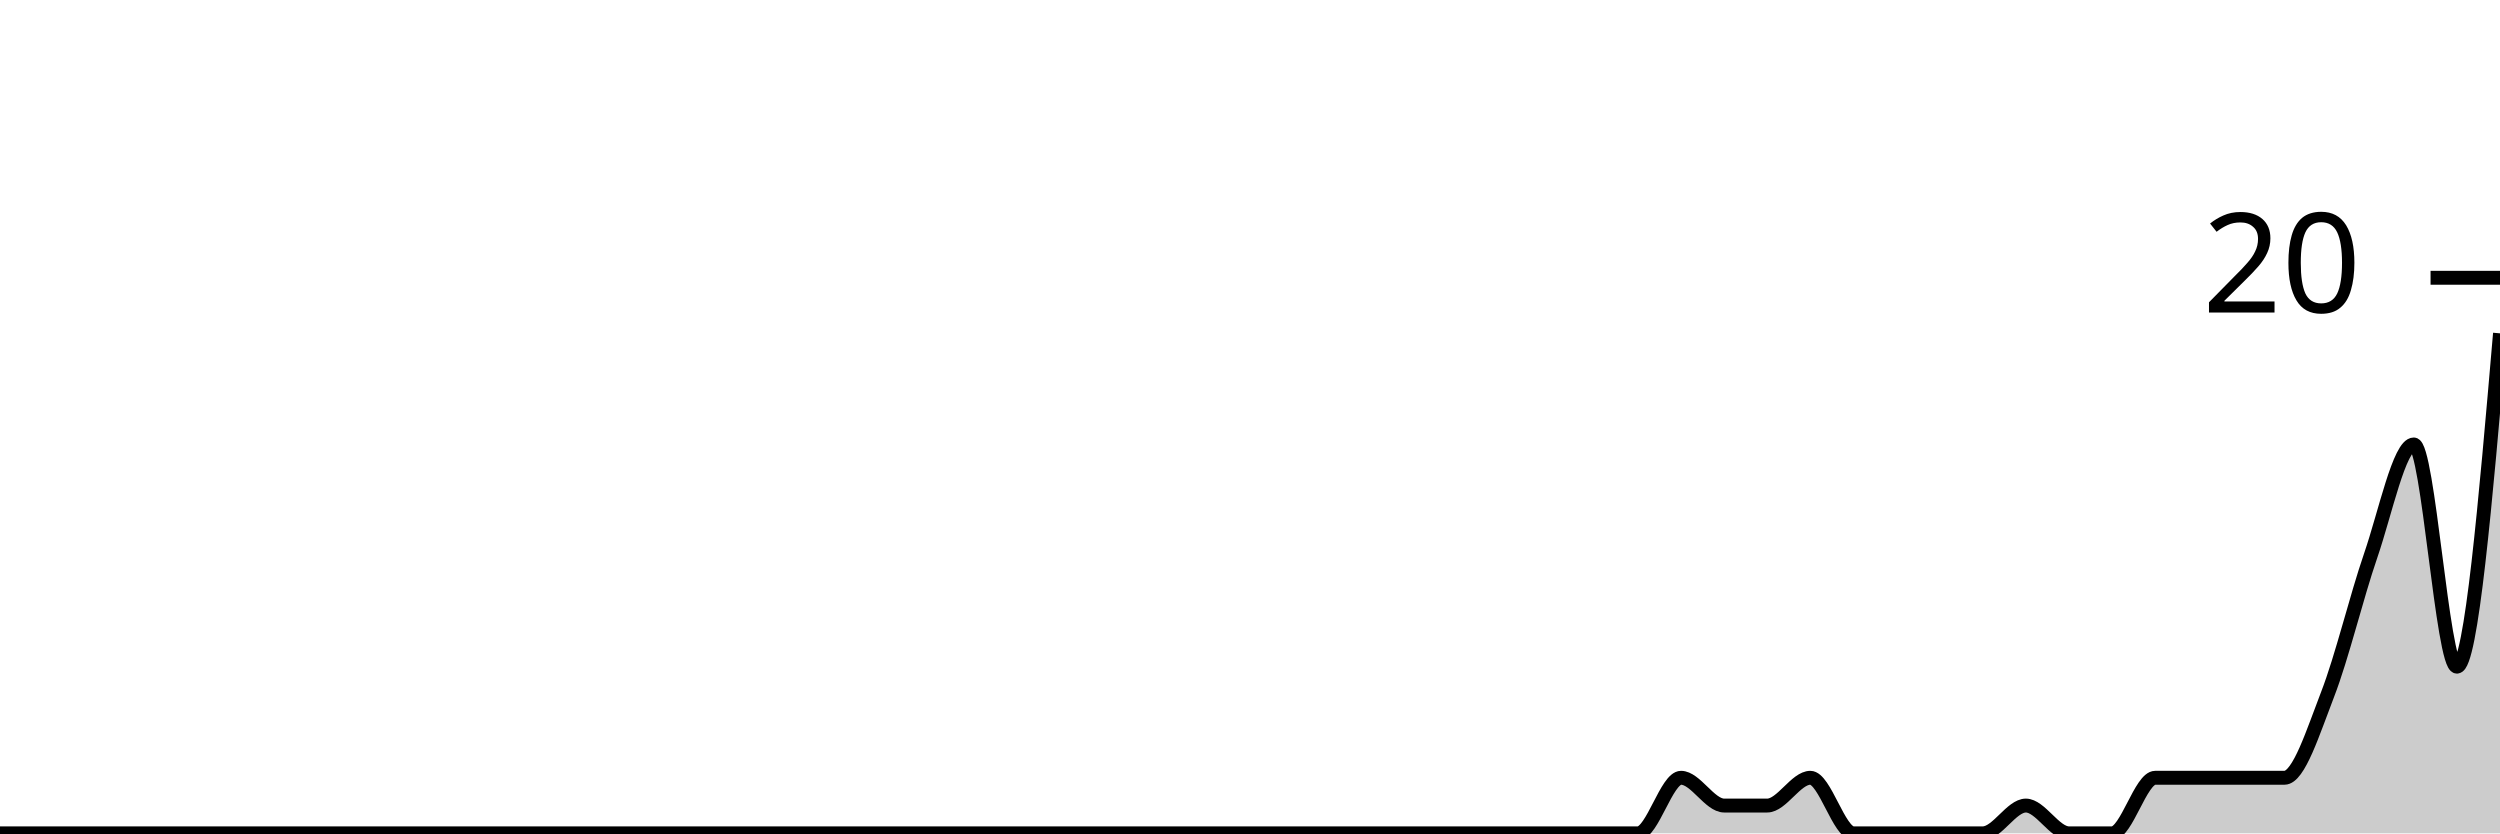
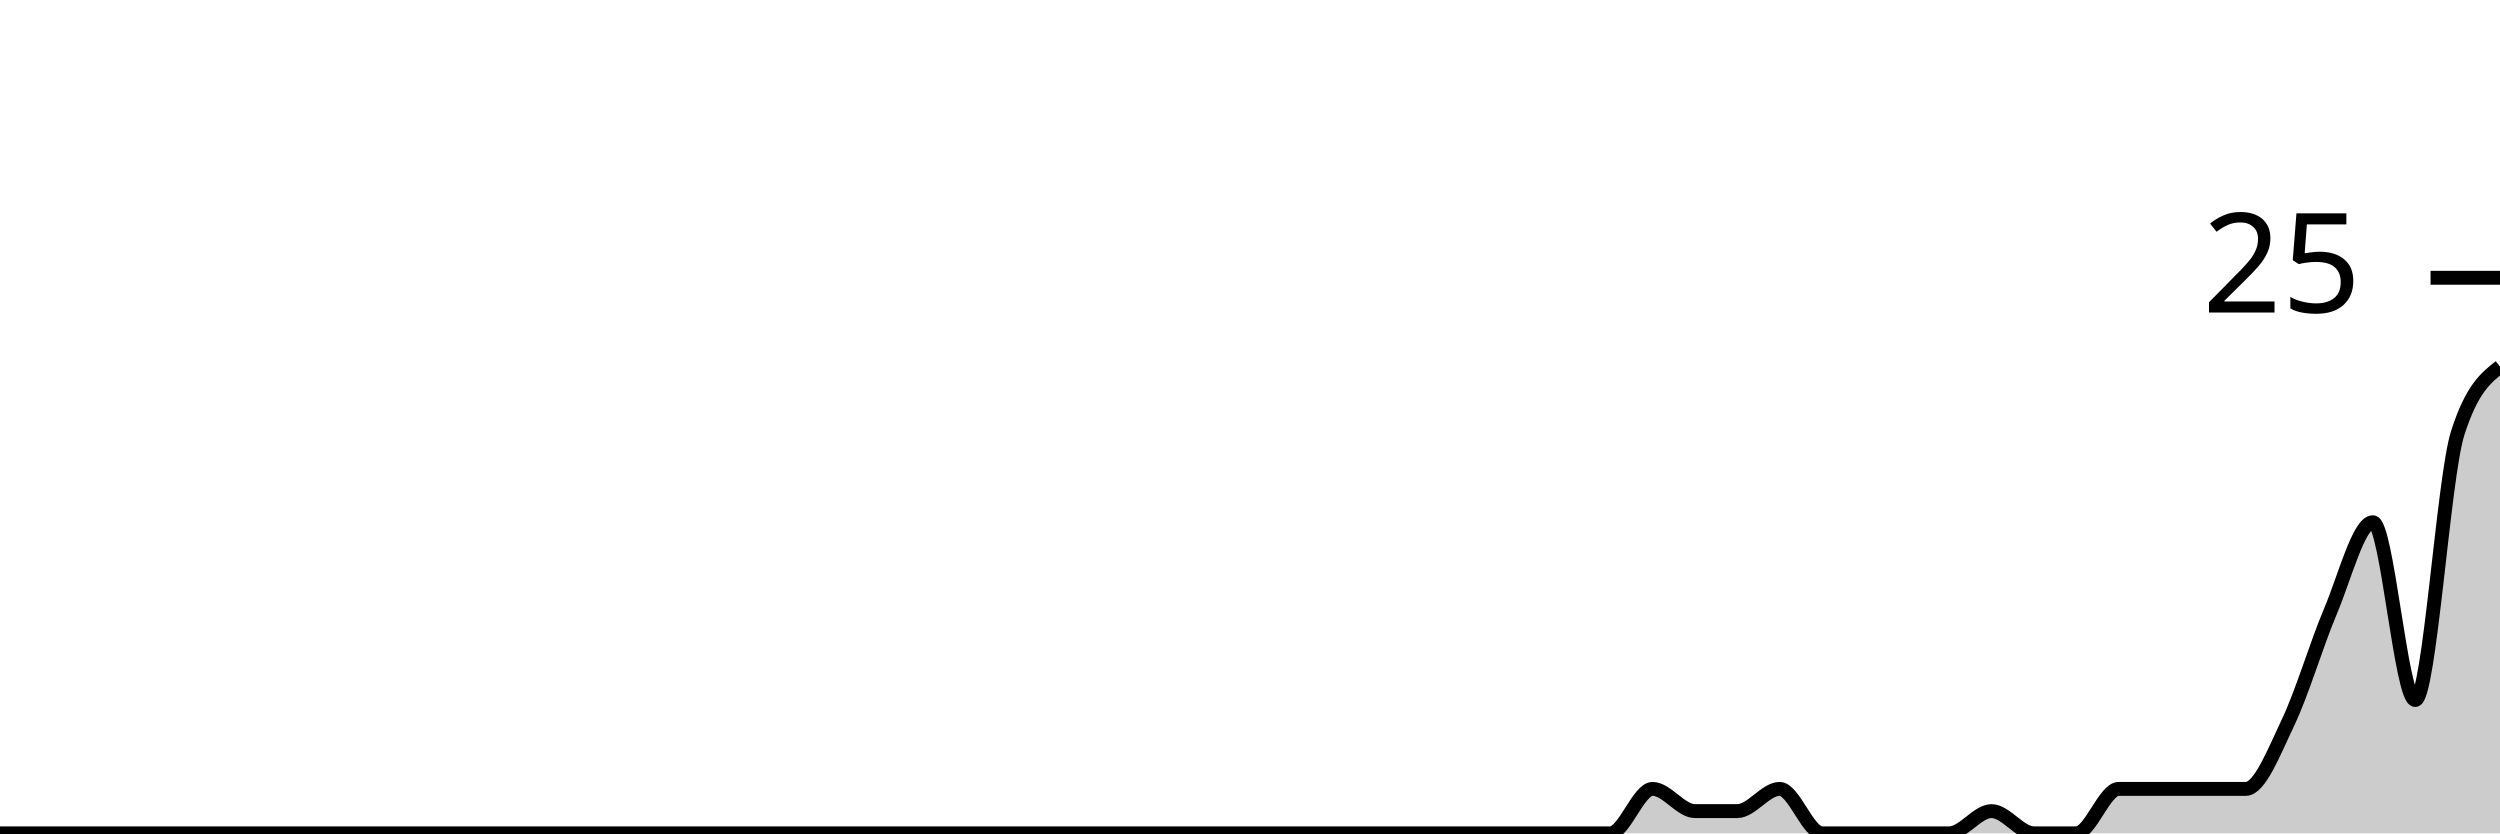
<svg xmlns="http://www.w3.org/2000/svg" viewBox="0 0 180 60">
  <g transform="translate(0,20)">
-     <path class="area" fill="rgba(0, 0, 0, 0.2)" d="M0,40C1.034,40,2.069,40,3.103,40C4.138,40,5.172,40,6.207,40C7.241,40,8.276,40,9.31,40C10.345,40,11.379,40,12.414,40C13.448,40,14.483,40,15.517,40C16.552,40,17.586,40,18.621,40C19.655,40,20.69,40,21.724,40C22.759,40,23.793,40,24.828,40C25.862,40,26.897,40,27.931,40C28.966,40,30,40,31.034,40C32.069,40,33.103,40,34.138,40C35.172,40,36.207,40,37.241,40C38.276,40,39.31,40,40.345,40C41.379,40,42.414,40,43.448,40C44.483,40,45.517,40,46.552,40C47.586,40,48.621,40,49.655,40C50.69,40,51.724,40,52.759,40C53.793,40,54.828,40,55.862,40C56.897,40,57.931,40,58.966,40C60,40,61.034,40,62.069,40C63.103,40,64.138,40,65.172,40C66.207,40,67.241,40,68.276,40C69.31,40,70.345,40,71.379,40C72.414,40,73.448,40,74.483,40C75.517,40,76.552,40,77.586,40C78.621,40,79.655,40,80.69,40C81.724,40,82.759,40,83.793,40C84.828,40,85.862,40,86.897,40C87.931,40,88.966,40,90,40C91.034,40,92.069,40,93.103,40C94.138,40,95.172,40,96.207,40C97.241,40,98.276,40,99.31,40C100.345,40,101.379,40,102.414,40C103.448,40,104.483,40,105.517,40C106.552,40,107.586,40,108.621,40C109.655,40,110.69,40,111.724,40C112.759,40,113.793,40,114.828,40C115.862,40,116.897,40,117.931,40C118.966,40,120,36,121.034,36C122.069,36,123.103,38,124.138,38C125.172,38,126.207,38,127.241,38C128.276,38,129.31,36,130.345,36C131.379,36,132.414,40,133.448,40C134.483,40,135.517,40,136.552,40C137.586,40,138.621,40,139.655,40C140.69,40,141.724,40,142.759,40C143.793,40,144.828,38,145.862,38C146.897,38,147.931,40,148.966,40C150,40,151.034,40,152.069,40C153.103,40,154.138,36,155.172,36C156.207,36,157.241,36,158.276,36C159.31,36,160.345,36,161.379,36C162.414,36,163.448,36,164.483,36C165.517,36,166.552,32.667,167.586,30C168.621,27.333,169.655,23,170.69,20C171.724,17,172.759,12,173.793,12C174.828,12,175.862,28,176.897,28C177.931,28,178.966,16,180,4L180,40C178.966,40,177.931,40,176.897,40C175.862,40,174.828,40,173.793,40C172.759,40,171.724,40,170.69,40C169.655,40,168.621,40,167.586,40C166.552,40,165.517,40,164.483,40C163.448,40,162.414,40,161.379,40C160.345,40,159.31,40,158.276,40C157.241,40,156.207,40,155.172,40C154.138,40,153.103,40,152.069,40C151.034,40,150,40,148.966,40C147.931,40,146.897,40,145.862,40C144.828,40,143.793,40,142.759,40C141.724,40,140.69,40,139.655,40C138.621,40,137.586,40,136.552,40C135.517,40,134.483,40,133.448,40C132.414,40,131.379,40,130.345,40C129.31,40,128.276,40,127.241,40C126.207,40,125.172,40,124.138,40C123.103,40,122.069,40,121.034,40C120,40,118.966,40,117.931,40C116.897,40,115.862,40,114.828,40C113.793,40,112.759,40,111.724,40C110.69,40,109.655,40,108.621,40C107.586,40,106.552,40,105.517,40C104.483,40,103.448,40,102.414,40C101.379,40,100.345,40,99.31,40C98.276,40,97.241,40,96.207,40C95.172,40,94.138,40,93.103,40C92.069,40,91.034,40,90,40C88.966,40,87.931,40,86.897,40C85.862,40,84.828,40,83.793,40C82.759,40,81.724,40,80.69,40C79.655,40,78.621,40,77.586,40C76.552,40,75.517,40,74.483,40C73.448,40,72.414,40,71.379,40C70.345,40,69.31,40,68.276,40C67.241,40,66.207,40,65.172,40C64.138,40,63.103,40,62.069,40C61.034,40,60,40,58.966,40C57.931,40,56.897,40,55.862,40C54.828,40,53.793,40,52.759,40C51.724,40,50.69,40,49.655,40C48.621,40,47.586,40,46.552,40C45.517,40,44.483,40,43.448,40C42.414,40,41.379,40,40.345,40C39.31,40,38.276,40,37.241,40C36.207,40,35.172,40,34.138,40C33.103,40,32.069,40,31.034,40C30,40,28.966,40,27.931,40C26.897,40,25.862,40,24.828,40C23.793,40,22.759,40,21.724,40C20.69,40,19.655,40,18.621,40C17.586,40,16.552,40,15.517,40C14.483,40,13.448,40,12.414,40C11.379,40,10.345,40,9.31,40C8.276,40,7.241,40,6.207,40C5.172,40,4.138,40,3.103,40C2.069,40,1.034,40,0,40Z" />
-     <path class="line" stroke="black" fill="none" d="M0,40C1.034,40,2.069,40,3.103,40C4.138,40,5.172,40,6.207,40C7.241,40,8.276,40,9.31,40C10.345,40,11.379,40,12.414,40C13.448,40,14.483,40,15.517,40C16.552,40,17.586,40,18.621,40C19.655,40,20.69,40,21.724,40C22.759,40,23.793,40,24.828,40C25.862,40,26.897,40,27.931,40C28.966,40,30,40,31.034,40C32.069,40,33.103,40,34.138,40C35.172,40,36.207,40,37.241,40C38.276,40,39.31,40,40.345,40C41.379,40,42.414,40,43.448,40C44.483,40,45.517,40,46.552,40C47.586,40,48.621,40,49.655,40C50.69,40,51.724,40,52.759,40C53.793,40,54.828,40,55.862,40C56.897,40,57.931,40,58.966,40C60,40,61.034,40,62.069,40C63.103,40,64.138,40,65.172,40C66.207,40,67.241,40,68.276,40C69.31,40,70.345,40,71.379,40C72.414,40,73.448,40,74.483,40C75.517,40,76.552,40,77.586,40C78.621,40,79.655,40,80.69,40C81.724,40,82.759,40,83.793,40C84.828,40,85.862,40,86.897,40C87.931,40,88.966,40,90,40C91.034,40,92.069,40,93.103,40C94.138,40,95.172,40,96.207,40C97.241,40,98.276,40,99.31,40C100.345,40,101.379,40,102.414,40C103.448,40,104.483,40,105.517,40C106.552,40,107.586,40,108.621,40C109.655,40,110.69,40,111.724,40C112.759,40,113.793,40,114.828,40C115.862,40,116.897,40,117.931,40C118.966,40,120,36,121.034,36C122.069,36,123.103,38,124.138,38C125.172,38,126.207,38,127.241,38C128.276,38,129.31,36,130.345,36C131.379,36,132.414,40,133.448,40C134.483,40,135.517,40,136.552,40C137.586,40,138.621,40,139.655,40C140.69,40,141.724,40,142.759,40C143.793,40,144.828,38,145.862,38C146.897,38,147.931,40,148.966,40C150,40,151.034,40,152.069,40C153.103,40,154.138,36,155.172,36C156.207,36,157.241,36,158.276,36C159.31,36,160.345,36,161.379,36C162.414,36,163.448,36,164.483,36C165.517,36,166.552,32.667,167.586,30C168.621,27.333,169.655,23,170.69,20C171.724,17,172.759,12,173.793,12C174.828,12,175.862,28,176.897,28C177.931,28,178.966,16,180,4" />
+     <path class="area" fill="rgba(0, 0, 0, 0.2)" d="M0,40C1.017,40,2.034,40,3.051,40C4.068,40,5.085,40,6.102,40C7.119,40,8.136,40,9.153,40C10.169,40,11.186,40,12.203,40C13.22,40,14.237,40,15.254,40C16.271,40,17.288,40,18.305,40C19.322,40,20.339,40,21.356,40C22.373,40,23.39,40,24.407,40C25.424,40,26.441,40,27.458,40C28.475,40,29.492,40,30.508,40C31.525,40,32.542,40,33.559,40C34.576,40,35.593,40,36.61,40C37.627,40,38.644,40,39.661,40C40.678,40,41.695,40,42.712,40C43.729,40,44.746,40,45.763,40C46.78,40,47.797,40,48.814,40C49.831,40,50.847,40,51.864,40C52.881,40,53.898,40,54.915,40C55.932,40,56.949,40,57.966,40C58.983,40,60,40,61.017,40C62.034,40,63.051,40,64.068,40C65.085,40,66.102,40,67.119,40C68.136,40,69.153,40,70.169,40C71.186,40,72.203,40,73.22,40C74.237,40,75.254,40,76.271,40C77.288,40,78.305,40,79.322,40C80.339,40,81.356,40,82.373,40C83.39,40,84.407,40,85.424,40C86.441,40,87.458,40,88.475,40C89.492,40,90.508,40,91.525,40C92.542,40,93.559,40,94.576,40C95.593,40,96.61,40,97.627,40C98.644,40,99.661,40,100.678,40C101.695,40,102.712,40,103.729,40C104.746,40,105.763,40,106.78,40C107.797,40,108.814,40,109.831,40C110.847,40,111.864,40,112.881,40C113.898,40,114.915,40,115.932,40C116.949,40,117.966,36.8,118.983,36.8C120,36.8,121.017,38.4,122.034,38.4C123.051,38.4,124.068,38.4,125.085,38.4C126.102,38.4,127.119,36.8,128.136,36.8C129.153,36.8,130.169,40,131.186,40C132.203,40,133.22,40,134.237,40C135.254,40,136.271,40,137.288,40C138.305,40,139.322,40,140.339,40C141.356,40,142.373,38.4,143.39,38.4C144.407,38.4,145.424,40,146.441,40C147.458,40,148.475,40,149.492,40C150.508,40,151.525,36.8,152.542,36.8C153.559,36.8,154.576,36.8,155.593,36.8C156.61,36.8,157.627,36.8,158.644,36.8C159.661,36.8,160.678,36.8,161.695,36.8C162.712,36.8,163.729,34.133,164.746,32C165.763,29.867,166.78,26.4,167.797,24C168.814,21.6,169.831,17.6,170.847,17.6C171.864,17.6,172.881,30.4,173.898,30.4C174.915,30.4,175.932,14.4,176.949,11.2C177.966,8,178.983,7.2,180,6.4L180,40C178.983,40,177.966,40,176.949,40C175.932,40,174.915,40,173.898,40C172.881,40,171.864,40,170.847,40C169.831,40,168.814,40,167.797,40C166.78,40,165.763,40,164.746,40C163.729,40,162.712,40,161.695,40C160.678,40,159.661,40,158.644,40C157.627,40,156.61,40,155.593,40C154.576,40,153.559,40,152.542,40C151.525,40,150.508,40,149.492,40C148.475,40,147.458,40,146.441,40C145.424,40,144.407,40,143.39,40C142.373,40,141.356,40,140.339,40C139.322,40,138.305,40,137.288,40C136.271,40,135.254,40,134.237,40C133.22,40,132.203,40,131.186,40C130.169,40,129.153,40,128.136,40C127.119,40,126.102,40,125.085,40C124.068,40,123.051,40,122.034,40C121.017,40,120,40,118.983,40C117.966,40,116.949,40,115.932,40C114.915,40,113.898,40,112.881,40C111.864,40,110.847,40,109.831,40C108.814,40,107.797,40,106.78,40C105.763,40,104.746,40,103.729,40C102.712,40,101.695,40,100.678,40C99.661,40,98.644,40,97.627,40C96.61,40,95.593,40,94.576,40C93.559,40,92.542,40,91.525,40C90.508,40,89.492,40,88.475,40C87.458,40,86.441,40,85.424,40C84.407,40,83.39,40,82.373,40C81.356,40,80.339,40,79.322,40C78.305,40,77.288,40,76.271,40C75.254,40,74.237,40,73.22,40C72.203,40,71.186,40,70.169,40C69.153,40,68.136,40,67.119,40C66.102,40,65.085,40,64.068,40C63.051,40,62.034,40,61.017,40C60,40,58.983,40,57.966,40C56.949,40,55.932,40,54.915,40C53.898,40,52.881,40,51.864,40C50.847,40,49.831,40,48.814,40C47.797,40,46.78,40,45.763,40C44.746,40,43.729,40,42.712,40C41.695,40,40.678,40,39.661,40C38.644,40,37.627,40,36.61,40C35.593,40,34.576,40,33.559,40C32.542,40,31.525,40,30.508,40C29.492,40,28.475,40,27.458,40C26.441,40,25.424,40,24.407,40C23.39,40,22.373,40,21.356,40C20.339,40,19.322,40,18.305,40C17.288,40,16.271,40,15.254,40C14.237,40,13.22,40,12.203,40C11.186,40,10.169,40,9.153,40C8.136,40,7.119,40,6.102,40C5.085,40,4.068,40,3.051,40C2.034,40,1.017,40,0,40Z" />
+     <path class="line" stroke="black" fill="none" d="M0,40C1.017,40,2.034,40,3.051,40C4.068,40,5.085,40,6.102,40C7.119,40,8.136,40,9.153,40C10.169,40,11.186,40,12.203,40C13.22,40,14.237,40,15.254,40C16.271,40,17.288,40,18.305,40C19.322,40,20.339,40,21.356,40C22.373,40,23.39,40,24.407,40C25.424,40,26.441,40,27.458,40C28.475,40,29.492,40,30.508,40C31.525,40,32.542,40,33.559,40C34.576,40,35.593,40,36.61,40C37.627,40,38.644,40,39.661,40C40.678,40,41.695,40,42.712,40C43.729,40,44.746,40,45.763,40C46.78,40,47.797,40,48.814,40C49.831,40,50.847,40,51.864,40C52.881,40,53.898,40,54.915,40C55.932,40,56.949,40,57.966,40C58.983,40,60,40,61.017,40C62.034,40,63.051,40,64.068,40C65.085,40,66.102,40,67.119,40C68.136,40,69.153,40,70.169,40C71.186,40,72.203,40,73.22,40C74.237,40,75.254,40,76.271,40C77.288,40,78.305,40,79.322,40C80.339,40,81.356,40,82.373,40C83.39,40,84.407,40,85.424,40C86.441,40,87.458,40,88.475,40C89.492,40,90.508,40,91.525,40C92.542,40,93.559,40,94.576,40C95.593,40,96.61,40,97.627,40C98.644,40,99.661,40,100.678,40C101.695,40,102.712,40,103.729,40C104.746,40,105.763,40,106.78,40C107.797,40,108.814,40,109.831,40C110.847,40,111.864,40,112.881,40C113.898,40,114.915,40,115.932,40C116.949,40,117.966,36.8,118.983,36.8C120,36.8,121.017,38.4,122.034,38.4C123.051,38.4,124.068,38.4,125.085,38.4C126.102,38.4,127.119,36.8,128.136,36.8C129.153,36.8,130.169,40,131.186,40C132.203,40,133.22,40,134.237,40C135.254,40,136.271,40,137.288,40C138.305,40,139.322,40,140.339,40C141.356,40,142.373,38.4,143.39,38.4C144.407,38.4,145.424,40,146.441,40C147.458,40,148.475,40,149.492,40C150.508,40,151.525,36.8,152.542,36.8C153.559,36.8,154.576,36.8,155.593,36.8C156.61,36.8,157.627,36.8,158.644,36.8C159.661,36.8,160.678,36.8,161.695,36.8C162.712,36.8,163.729,34.133,164.746,32C165.763,29.867,166.78,26.4,167.797,24C168.814,21.6,169.831,17.6,170.847,17.6C171.864,17.6,172.881,30.4,173.898,30.4C174.915,30.4,175.932,14.4,176.949,11.2C177.966,8,178.983,7.2,180,6.4" />
    <path class="axis-ceiling" stroke-width="1" stroke="black" fill="none" d="M175,0L180,0" />
-     <text class="axis-ceiling-label" font-family="sans-serif" text-anchor="end" font-size="10px" x="170" y="2.5">20</text>
+     <text class="axis-ceiling-label" font-family="sans-serif" text-anchor="end" font-size="10px" x="170" y="2.5">25</text>
  </g>
</svg>
